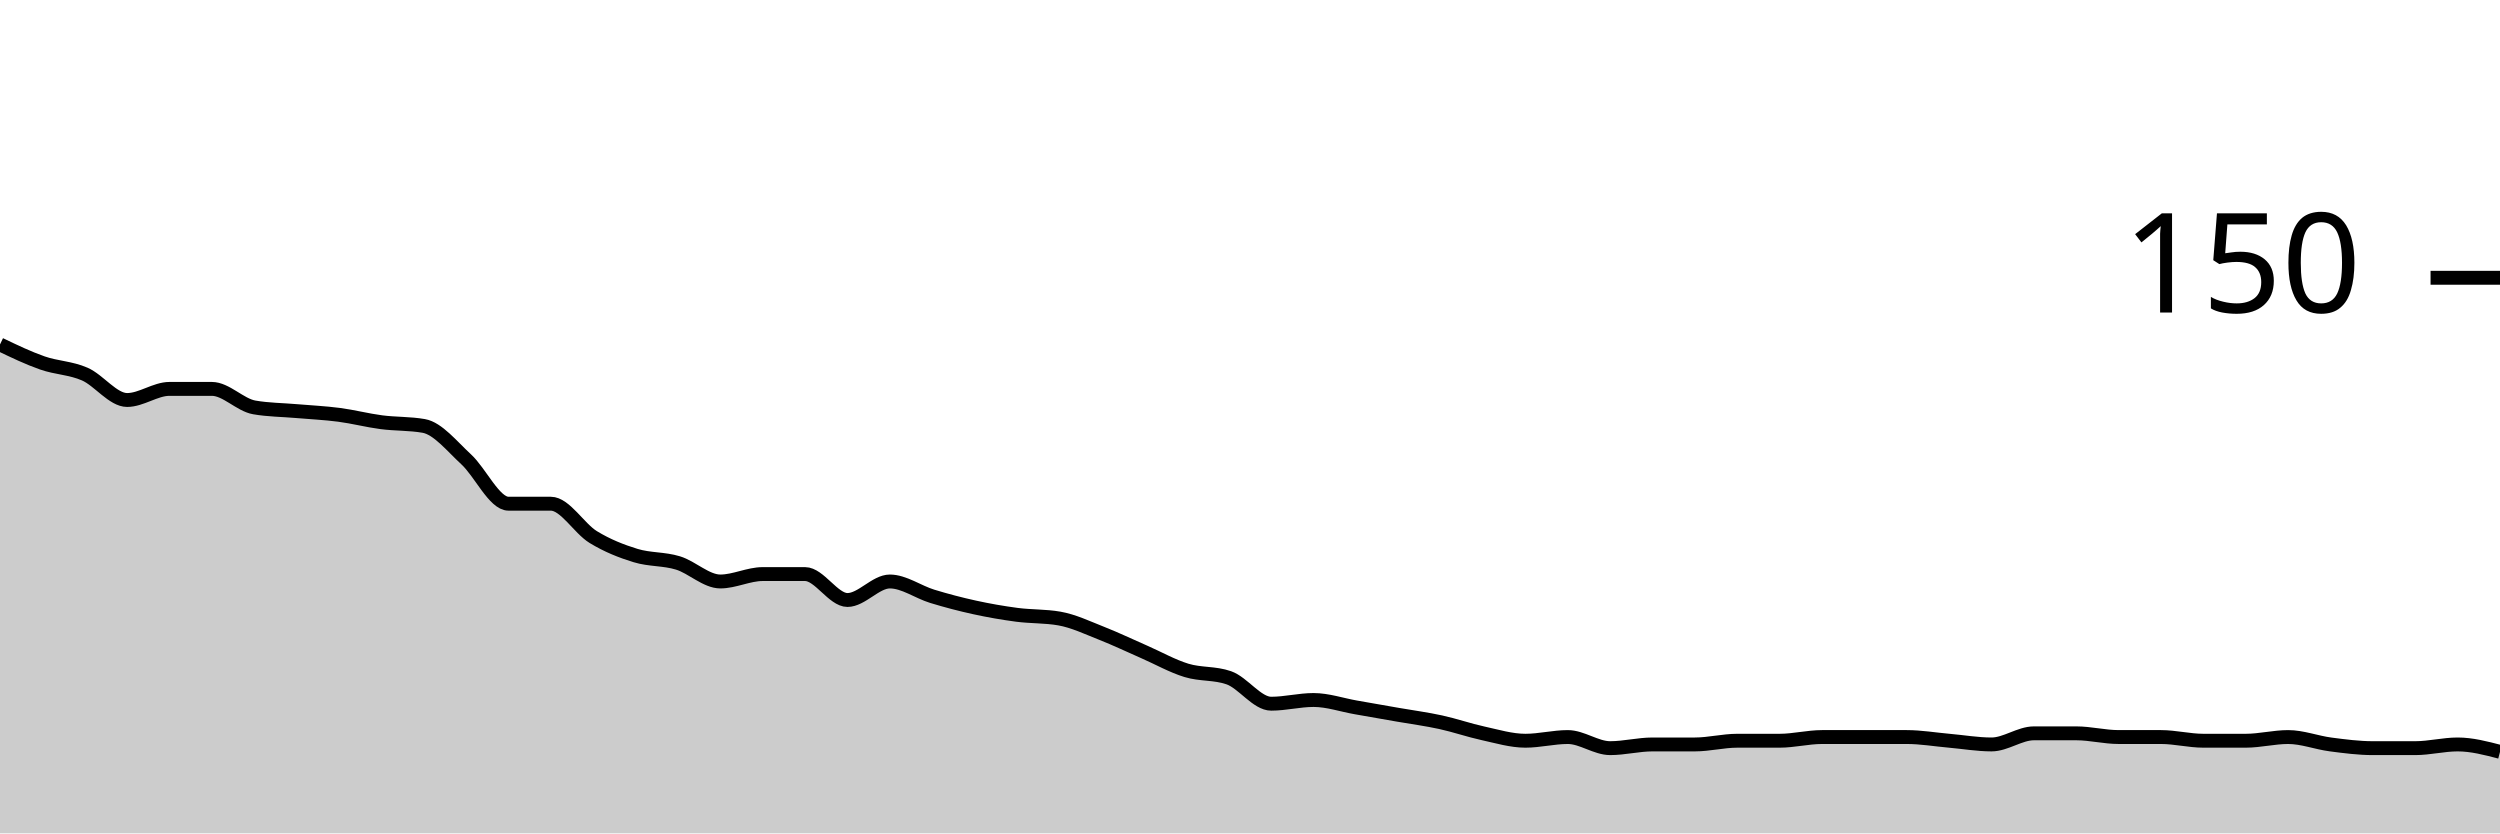
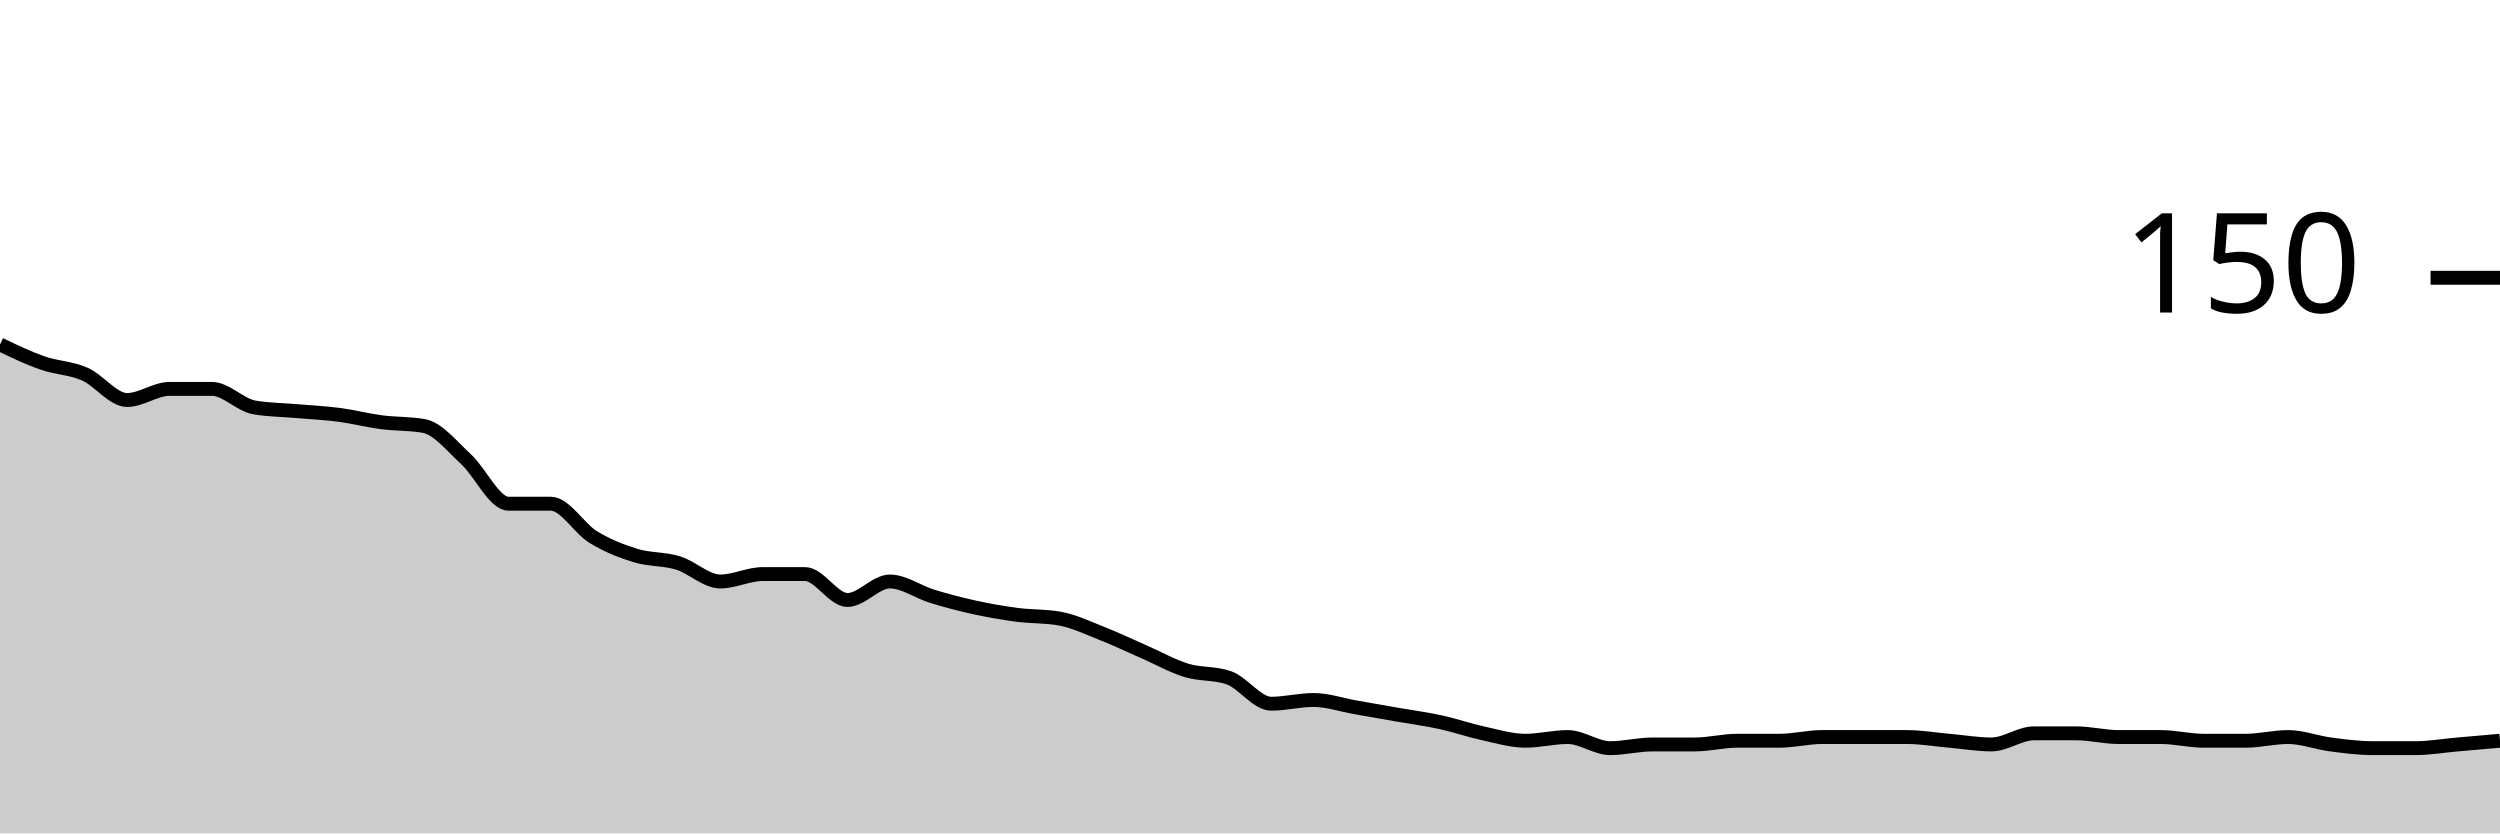
<svg xmlns="http://www.w3.org/2000/svg" viewBox="0 0 180 60">
  <g transform="translate(0,20)">
-     <path class="area" fill="rgba(0, 0, 0, 0.2)" d="M0,4.8C1.017,5.289,2.034,5.778,3.051,6.133C4.068,6.489,5.085,6.489,6.102,6.933C7.119,7.378,8.136,8.8,9.153,8.8C10.169,8.8,11.186,8,12.203,8C13.22,8,14.237,8,15.254,8C16.271,8,17.288,9.156,18.305,9.333C19.322,9.511,20.339,9.511,21.356,9.6C22.373,9.689,23.39,9.733,24.407,9.867C25.424,10,26.441,10.267,27.458,10.4C28.475,10.533,29.492,10.489,30.508,10.667C31.525,10.844,32.542,12.133,33.559,13.067C34.576,14,35.593,16.267,36.61,16.267C37.627,16.267,38.644,16.267,39.661,16.267C40.678,16.267,41.695,18.044,42.712,18.667C43.729,19.289,44.746,19.689,45.763,20C46.78,20.311,47.797,20.222,48.814,20.533C49.831,20.844,50.847,21.867,51.864,21.867C52.881,21.867,53.898,21.333,54.915,21.333C55.932,21.333,56.949,21.333,57.966,21.333C58.983,21.333,60,23.2,61.017,23.2C62.034,23.2,63.051,21.867,64.068,21.867C65.085,21.867,66.102,22.622,67.119,22.933C68.136,23.244,69.153,23.511,70.169,23.733C71.186,23.956,72.203,24.133,73.22,24.267C74.237,24.4,75.254,24.356,76.271,24.533C77.288,24.711,78.305,25.2,79.322,25.6C80.339,26,81.356,26.489,82.373,26.933C83.39,27.378,84.407,27.956,85.424,28.267C86.441,28.578,87.458,28.444,88.475,28.8C89.492,29.156,90.508,30.667,91.525,30.667C92.542,30.667,93.559,30.4,94.576,30.4C95.593,30.4,96.61,30.756,97.627,30.933C98.644,31.111,99.661,31.289,100.678,31.467C101.695,31.644,102.712,31.778,103.729,32C104.746,32.222,105.763,32.578,106.78,32.8C107.797,33.022,108.814,33.333,109.831,33.333C110.847,33.333,111.864,33.067,112.881,33.067C113.898,33.067,114.915,33.867,115.932,33.867C116.949,33.867,117.966,33.6,118.983,33.6C120,33.6,121.017,33.6,122.034,33.6C123.051,33.6,124.068,33.333,125.085,33.333C126.102,33.333,127.119,33.333,128.136,33.333C129.153,33.333,130.169,33.067,131.186,33.067C132.203,33.067,133.22,33.067,134.237,33.067C135.254,33.067,136.271,33.067,137.288,33.067C138.305,33.067,139.322,33.244,140.339,33.333C141.356,33.422,142.373,33.6,143.39,33.6C144.407,33.6,145.424,32.8,146.441,32.8C147.458,32.8,148.475,32.8,149.492,32.8C150.508,32.8,151.525,33.067,152.542,33.067C153.559,33.067,154.576,33.067,155.593,33.067C156.61,33.067,157.627,33.333,158.644,33.333C159.661,33.333,160.678,33.333,161.695,33.333C162.712,33.333,163.729,33.067,164.746,33.067C165.763,33.067,166.78,33.467,167.797,33.6C168.814,33.733,169.831,33.867,170.847,33.867C171.864,33.867,172.881,33.867,173.898,33.867C174.915,33.867,175.932,33.6,176.949,33.6C177.966,33.6,178.983,33.867,180,34.133L180,40C178.983,40,177.966,40,176.949,40C175.932,40,174.915,40,173.898,40C172.881,40,171.864,40,170.847,40C169.831,40,168.814,40,167.797,40C166.78,40,165.763,40,164.746,40C163.729,40,162.712,40,161.695,40C160.678,40,159.661,40,158.644,40C157.627,40,156.61,40,155.593,40C154.576,40,153.559,40,152.542,40C151.525,40,150.508,40,149.492,40C148.475,40,147.458,40,146.441,40C145.424,40,144.407,40,143.39,40C142.373,40,141.356,40,140.339,40C139.322,40,138.305,40,137.288,40C136.271,40,135.254,40,134.237,40C133.22,40,132.203,40,131.186,40C130.169,40,129.153,40,128.136,40C127.119,40,126.102,40,125.085,40C124.068,40,123.051,40,122.034,40C121.017,40,120,40,118.983,40C117.966,40,116.949,40,115.932,40C114.915,40,113.898,40,112.881,40C111.864,40,110.847,40,109.831,40C108.814,40,107.797,40,106.78,40C105.763,40,104.746,40,103.729,40C102.712,40,101.695,40,100.678,40C99.661,40,98.644,40,97.627,40C96.61,40,95.593,40,94.576,40C93.559,40,92.542,40,91.525,40C90.508,40,89.492,40,88.475,40C87.458,40,86.441,40,85.424,40C84.407,40,83.39,40,82.373,40C81.356,40,80.339,40,79.322,40C78.305,40,77.288,40,76.271,40C75.254,40,74.237,40,73.22,40C72.203,40,71.186,40,70.169,40C69.153,40,68.136,40,67.119,40C66.102,40,65.085,40,64.068,40C63.051,40,62.034,40,61.017,40C60,40,58.983,40,57.966,40C56.949,40,55.932,40,54.915,40C53.898,40,52.881,40,51.864,40C50.847,40,49.831,40,48.814,40C47.797,40,46.78,40,45.763,40C44.746,40,43.729,40,42.712,40C41.695,40,40.678,40,39.661,40C38.644,40,37.627,40,36.61,40C35.593,40,34.576,40,33.559,40C32.542,40,31.525,40,30.508,40C29.492,40,28.475,40,27.458,40C26.441,40,25.424,40,24.407,40C23.39,40,22.373,40,21.356,40C20.339,40,19.322,40,18.305,40C17.288,40,16.271,40,15.254,40C14.237,40,13.22,40,12.203,40C11.186,40,10.169,40,9.153,40C8.136,40,7.119,40,6.102,40C5.085,40,4.068,40,3.051,40C2.034,40,1.017,40,0,40Z" />
-     <path class="line" stroke="black" fill="none" d="M0,4.8C1.017,5.289,2.034,5.778,3.051,6.133C4.068,6.489,5.085,6.489,6.102,6.933C7.119,7.378,8.136,8.8,9.153,8.8C10.169,8.8,11.186,8,12.203,8C13.22,8,14.237,8,15.254,8C16.271,8,17.288,9.156,18.305,9.333C19.322,9.511,20.339,9.511,21.356,9.6C22.373,9.689,23.39,9.733,24.407,9.867C25.424,10,26.441,10.267,27.458,10.4C28.475,10.533,29.492,10.489,30.508,10.667C31.525,10.844,32.542,12.133,33.559,13.067C34.576,14,35.593,16.267,36.61,16.267C37.627,16.267,38.644,16.267,39.661,16.267C40.678,16.267,41.695,18.044,42.712,18.667C43.729,19.289,44.746,19.689,45.763,20C46.78,20.311,47.797,20.222,48.814,20.533C49.831,20.844,50.847,21.867,51.864,21.867C52.881,21.867,53.898,21.333,54.915,21.333C55.932,21.333,56.949,21.333,57.966,21.333C58.983,21.333,60,23.2,61.017,23.2C62.034,23.2,63.051,21.867,64.068,21.867C65.085,21.867,66.102,22.622,67.119,22.933C68.136,23.244,69.153,23.511,70.169,23.733C71.186,23.956,72.203,24.133,73.22,24.267C74.237,24.4,75.254,24.356,76.271,24.533C77.288,24.711,78.305,25.2,79.322,25.6C80.339,26,81.356,26.489,82.373,26.933C83.39,27.378,84.407,27.956,85.424,28.267C86.441,28.578,87.458,28.444,88.475,28.8C89.492,29.156,90.508,30.667,91.525,30.667C92.542,30.667,93.559,30.4,94.576,30.4C95.593,30.4,96.61,30.756,97.627,30.933C98.644,31.111,99.661,31.289,100.678,31.467C101.695,31.644,102.712,31.778,103.729,32C104.746,32.222,105.763,32.578,106.78,32.8C107.797,33.022,108.814,33.333,109.831,33.333C110.847,33.333,111.864,33.067,112.881,33.067C113.898,33.067,114.915,33.867,115.932,33.867C116.949,33.867,117.966,33.6,118.983,33.6C120,33.6,121.017,33.6,122.034,33.6C123.051,33.6,124.068,33.333,125.085,33.333C126.102,33.333,127.119,33.333,128.136,33.333C129.153,33.333,130.169,33.067,131.186,33.067C132.203,33.067,133.22,33.067,134.237,33.067C135.254,33.067,136.271,33.067,137.288,33.067C138.305,33.067,139.322,33.244,140.339,33.333C141.356,33.422,142.373,33.6,143.39,33.6C144.407,33.6,145.424,32.8,146.441,32.8C147.458,32.8,148.475,32.8,149.492,32.8C150.508,32.8,151.525,33.067,152.542,33.067C153.559,33.067,154.576,33.067,155.593,33.067C156.61,33.067,157.627,33.333,158.644,33.333C159.661,33.333,160.678,33.333,161.695,33.333C162.712,33.333,163.729,33.067,164.746,33.067C165.763,33.067,166.78,33.467,167.797,33.6C168.814,33.733,169.831,33.867,170.847,33.867C171.864,33.867,172.881,33.867,173.898,33.867C174.915,33.867,175.932,33.6,176.949,33.6C177.966,33.6,178.983,33.867,180,34.133" />
+     <path class="area" fill="rgba(0, 0, 0, 0.2)" d="M0,4.8C1.017,5.289,2.034,5.778,3.051,6.133C4.068,6.489,5.085,6.489,6.102,6.933C7.119,7.378,8.136,8.8,9.153,8.8C10.169,8.8,11.186,8,12.203,8C13.22,8,14.237,8,15.254,8C16.271,8,17.288,9.156,18.305,9.333C19.322,9.511,20.339,9.511,21.356,9.6C22.373,9.689,23.39,9.733,24.407,9.867C25.424,10,26.441,10.267,27.458,10.4C28.475,10.533,29.492,10.489,30.508,10.667C31.525,10.844,32.542,12.133,33.559,13.067C34.576,14,35.593,16.267,36.61,16.267C37.627,16.267,38.644,16.267,39.661,16.267C40.678,16.267,41.695,18.044,42.712,18.667C43.729,19.289,44.746,19.689,45.763,20C46.78,20.311,47.797,20.222,48.814,20.533C49.831,20.844,50.847,21.867,51.864,21.867C52.881,21.867,53.898,21.333,54.915,21.333C55.932,21.333,56.949,21.333,57.966,21.333C58.983,21.333,60,23.2,61.017,23.2C62.034,23.2,63.051,21.867,64.068,21.867C65.085,21.867,66.102,22.622,67.119,22.933C68.136,23.244,69.153,23.511,70.169,23.733C71.186,23.956,72.203,24.133,73.22,24.267C74.237,24.4,75.254,24.356,76.271,24.533C77.288,24.711,78.305,25.2,79.322,25.6C80.339,26,81.356,26.489,82.373,26.933C83.39,27.378,84.407,27.956,85.424,28.267C86.441,28.578,87.458,28.444,88.475,28.8C89.492,29.156,90.508,30.667,91.525,30.667C92.542,30.667,93.559,30.4,94.576,30.4C95.593,30.4,96.61,30.756,97.627,30.933C98.644,31.111,99.661,31.289,100.678,31.467C101.695,31.644,102.712,31.778,103.729,32C104.746,32.222,105.763,32.578,106.78,32.8C107.797,33.022,108.814,33.333,109.831,33.333C110.847,33.333,111.864,33.067,112.881,33.067C113.898,33.067,114.915,33.867,115.932,33.867C116.949,33.867,117.966,33.6,118.983,33.6C120,33.6,121.017,33.6,122.034,33.6C123.051,33.6,124.068,33.333,125.085,33.333C126.102,33.333,127.119,33.333,128.136,33.333C129.153,33.333,130.169,33.067,131.186,33.067C132.203,33.067,133.22,33.067,134.237,33.067C135.254,33.067,136.271,33.067,137.288,33.067C138.305,33.067,139.322,33.244,140.339,33.333C141.356,33.422,142.373,33.6,143.39,33.6C144.407,33.6,145.424,32.8,146.441,32.8C147.458,32.8,148.475,32.8,149.492,32.8C150.508,32.8,151.525,33.067,152.542,33.067C153.559,33.067,154.576,33.067,155.593,33.067C156.61,33.067,157.627,33.333,158.644,33.333C159.661,33.333,160.678,33.333,161.695,33.333C162.712,33.333,163.729,33.067,164.746,33.067C165.763,33.067,166.78,33.467,167.797,33.6C168.814,33.733,169.831,33.867,170.847,33.867C171.864,33.867,172.881,33.867,173.898,33.867C174.915,33.867,175.932,33.689,176.949,33.6C177.966,33.511,178.983,33.422,180,33.333L180,40C178.983,40,177.966,40,176.949,40C175.932,40,174.915,40,173.898,40C172.881,40,171.864,40,170.847,40C169.831,40,168.814,40,167.797,40C166.78,40,165.763,40,164.746,40C163.729,40,162.712,40,161.695,40C160.678,40,159.661,40,158.644,40C157.627,40,156.61,40,155.593,40C154.576,40,153.559,40,152.542,40C151.525,40,150.508,40,149.492,40C148.475,40,147.458,40,146.441,40C145.424,40,144.407,40,143.39,40C142.373,40,141.356,40,140.339,40C139.322,40,138.305,40,137.288,40C136.271,40,135.254,40,134.237,40C133.22,40,132.203,40,131.186,40C130.169,40,129.153,40,128.136,40C127.119,40,126.102,40,125.085,40C124.068,40,123.051,40,122.034,40C121.017,40,120,40,118.983,40C117.966,40,116.949,40,115.932,40C114.915,40,113.898,40,112.881,40C111.864,40,110.847,40,109.831,40C108.814,40,107.797,40,106.78,40C105.763,40,104.746,40,103.729,40C102.712,40,101.695,40,100.678,40C99.661,40,98.644,40,97.627,40C96.61,40,95.593,40,94.576,40C93.559,40,92.542,40,91.525,40C90.508,40,89.492,40,88.475,40C87.458,40,86.441,40,85.424,40C84.407,40,83.39,40,82.373,40C81.356,40,80.339,40,79.322,40C78.305,40,77.288,40,76.271,40C75.254,40,74.237,40,73.22,40C72.203,40,71.186,40,70.169,40C69.153,40,68.136,40,67.119,40C66.102,40,65.085,40,64.068,40C63.051,40,62.034,40,61.017,40C60,40,58.983,40,57.966,40C56.949,40,55.932,40,54.915,40C53.898,40,52.881,40,51.864,40C50.847,40,49.831,40,48.814,40C47.797,40,46.78,40,45.763,40C44.746,40,43.729,40,42.712,40C41.695,40,40.678,40,39.661,40C38.644,40,37.627,40,36.61,40C35.593,40,34.576,40,33.559,40C32.542,40,31.525,40,30.508,40C29.492,40,28.475,40,27.458,40C26.441,40,25.424,40,24.407,40C23.39,40,22.373,40,21.356,40C20.339,40,19.322,40,18.305,40C17.288,40,16.271,40,15.254,40C14.237,40,13.22,40,12.203,40C11.186,40,10.169,40,9.153,40C8.136,40,7.119,40,6.102,40C5.085,40,4.068,40,3.051,40C2.034,40,1.017,40,0,40Z" />
+     <path class="line" stroke="black" fill="none" d="M0,4.8C1.017,5.289,2.034,5.778,3.051,6.133C4.068,6.489,5.085,6.489,6.102,6.933C7.119,7.378,8.136,8.8,9.153,8.8C10.169,8.8,11.186,8,12.203,8C13.22,8,14.237,8,15.254,8C16.271,8,17.288,9.156,18.305,9.333C19.322,9.511,20.339,9.511,21.356,9.6C22.373,9.689,23.39,9.733,24.407,9.867C25.424,10,26.441,10.267,27.458,10.4C28.475,10.533,29.492,10.489,30.508,10.667C31.525,10.844,32.542,12.133,33.559,13.067C34.576,14,35.593,16.267,36.61,16.267C37.627,16.267,38.644,16.267,39.661,16.267C40.678,16.267,41.695,18.044,42.712,18.667C43.729,19.289,44.746,19.689,45.763,20C46.78,20.311,47.797,20.222,48.814,20.533C49.831,20.844,50.847,21.867,51.864,21.867C52.881,21.867,53.898,21.333,54.915,21.333C55.932,21.333,56.949,21.333,57.966,21.333C58.983,21.333,60,23.2,61.017,23.2C62.034,23.2,63.051,21.867,64.068,21.867C65.085,21.867,66.102,22.622,67.119,22.933C68.136,23.244,69.153,23.511,70.169,23.733C71.186,23.956,72.203,24.133,73.22,24.267C74.237,24.4,75.254,24.356,76.271,24.533C77.288,24.711,78.305,25.2,79.322,25.6C80.339,26,81.356,26.489,82.373,26.933C83.39,27.378,84.407,27.956,85.424,28.267C86.441,28.578,87.458,28.444,88.475,28.8C89.492,29.156,90.508,30.667,91.525,30.667C92.542,30.667,93.559,30.4,94.576,30.4C95.593,30.4,96.61,30.756,97.627,30.933C98.644,31.111,99.661,31.289,100.678,31.467C101.695,31.644,102.712,31.778,103.729,32C104.746,32.222,105.763,32.578,106.78,32.8C107.797,33.022,108.814,33.333,109.831,33.333C110.847,33.333,111.864,33.067,112.881,33.067C113.898,33.067,114.915,33.867,115.932,33.867C116.949,33.867,117.966,33.6,118.983,33.6C120,33.6,121.017,33.6,122.034,33.6C123.051,33.6,124.068,33.333,125.085,33.333C126.102,33.333,127.119,33.333,128.136,33.333C129.153,33.333,130.169,33.067,131.186,33.067C132.203,33.067,133.22,33.067,134.237,33.067C135.254,33.067,136.271,33.067,137.288,33.067C138.305,33.067,139.322,33.244,140.339,33.333C141.356,33.422,142.373,33.6,143.39,33.6C144.407,33.6,145.424,32.8,146.441,32.8C147.458,32.8,148.475,32.8,149.492,32.8C150.508,32.8,151.525,33.067,152.542,33.067C153.559,33.067,154.576,33.067,155.593,33.067C156.61,33.067,157.627,33.333,158.644,33.333C159.661,33.333,160.678,33.333,161.695,33.333C162.712,33.333,163.729,33.067,164.746,33.067C165.763,33.067,166.78,33.467,167.797,33.6C168.814,33.733,169.831,33.867,170.847,33.867C171.864,33.867,172.881,33.867,173.898,33.867C174.915,33.867,175.932,33.689,176.949,33.6C177.966,33.511,178.983,33.422,180,33.333" />
    <path class="axis-ceiling" stroke-width="1" stroke="black" fill="none" d="M175,0L180,0" />
    <text class="axis-ceiling-label" font-family="sans-serif" text-anchor="end" font-size="10px" x="170" y="2.5">150</text>
  </g>
</svg>
